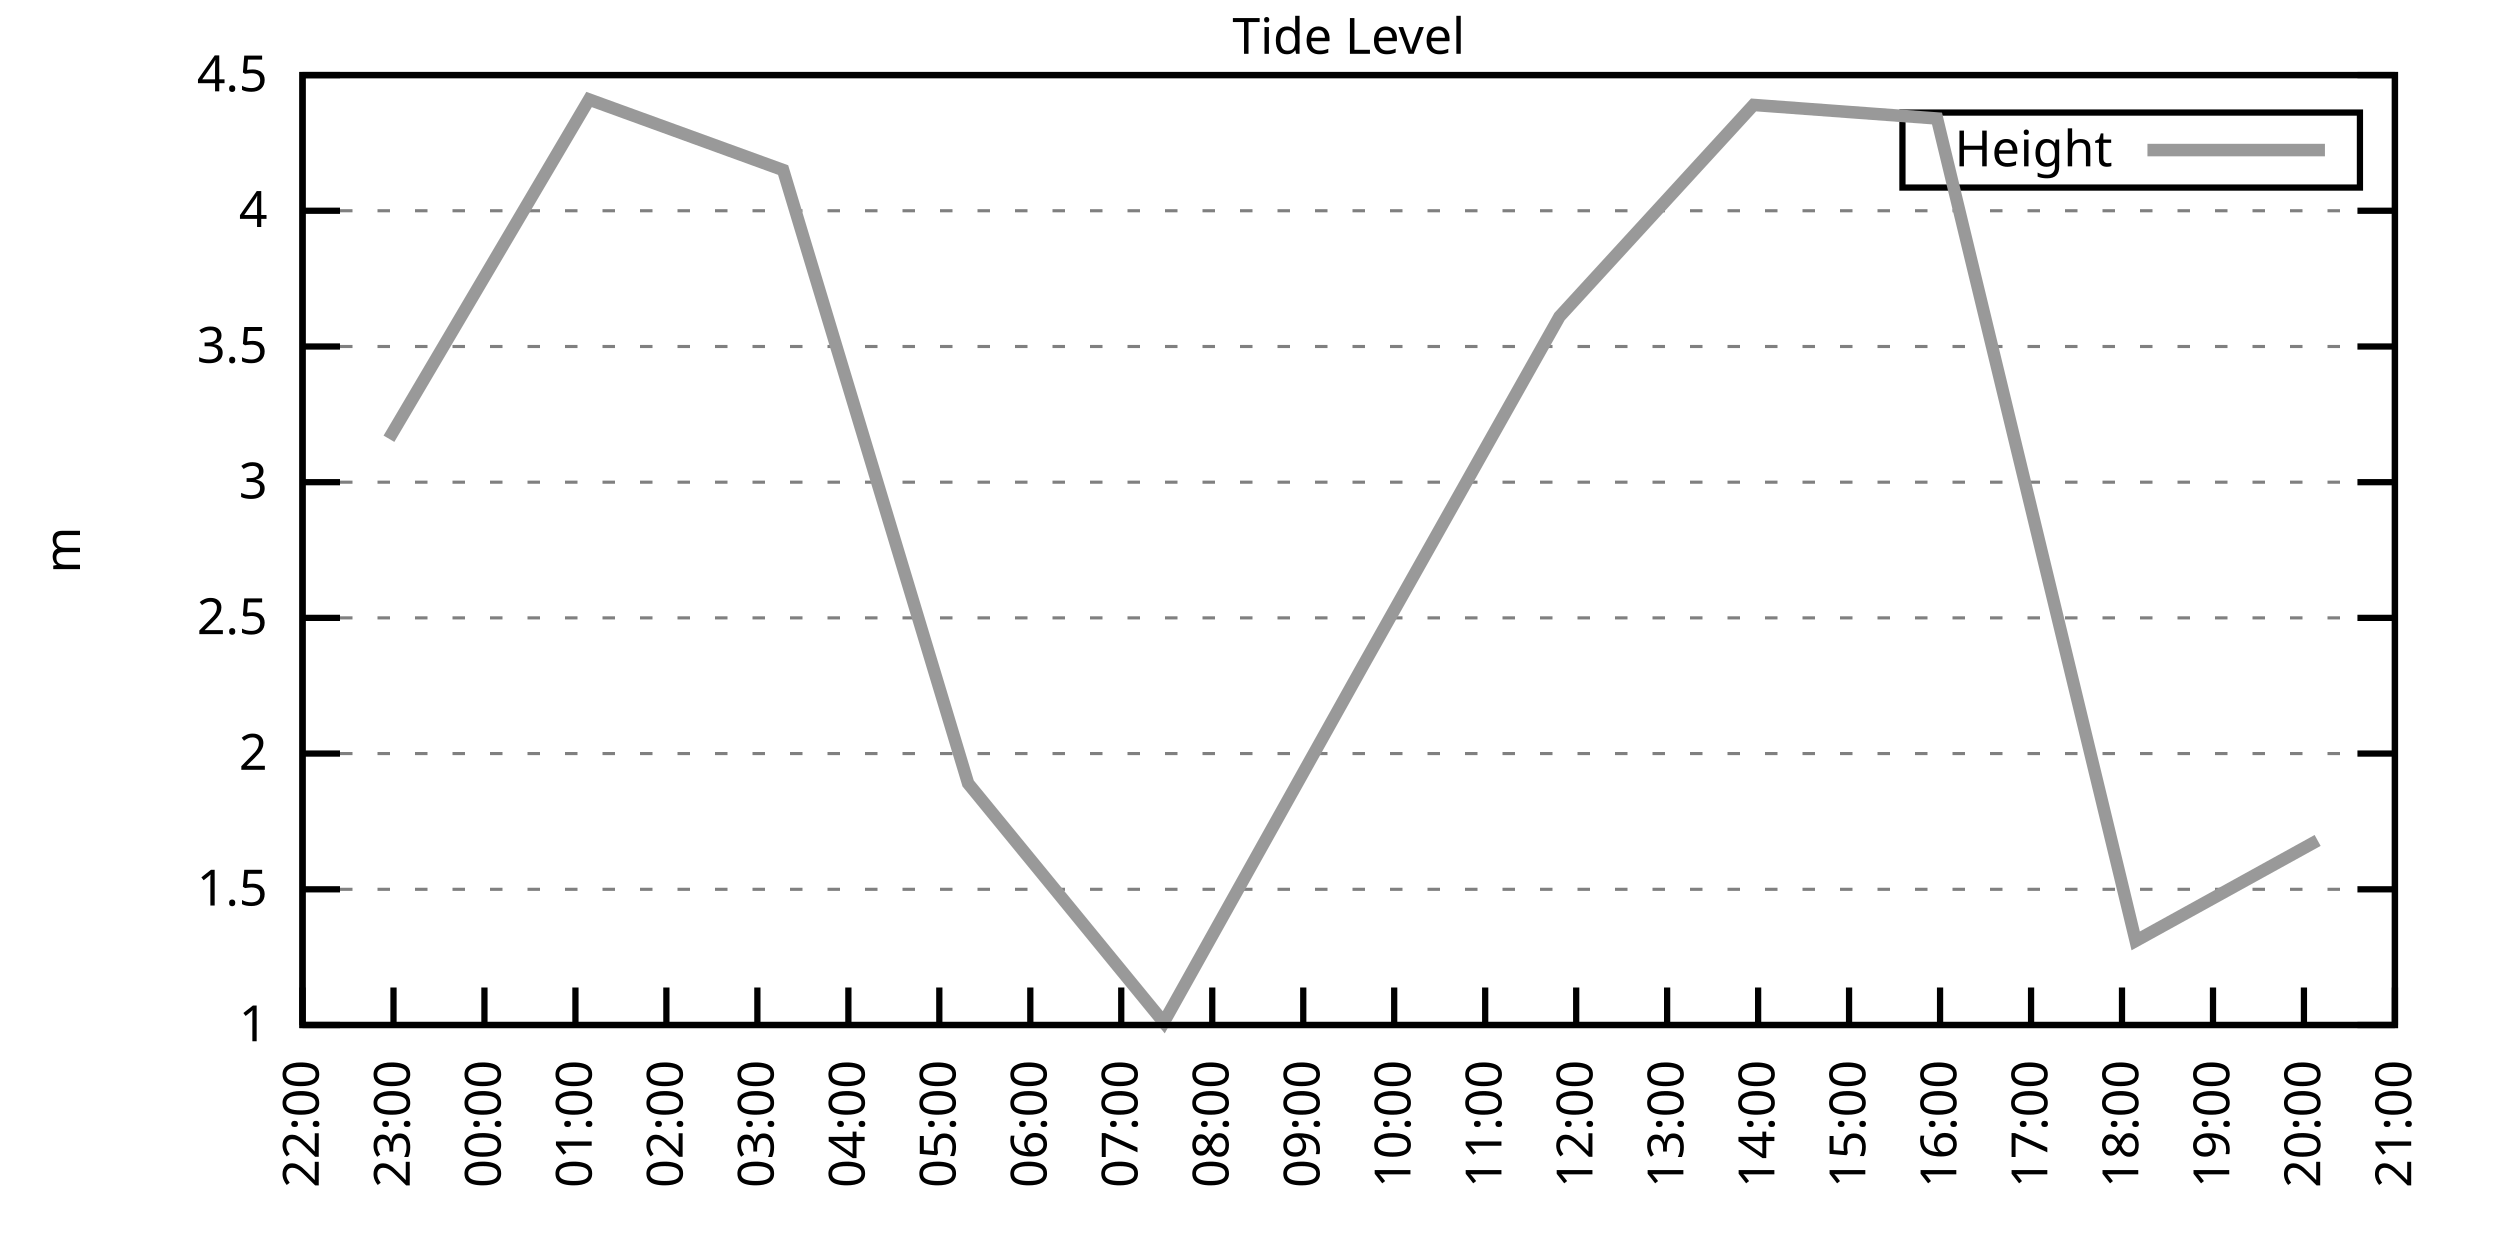
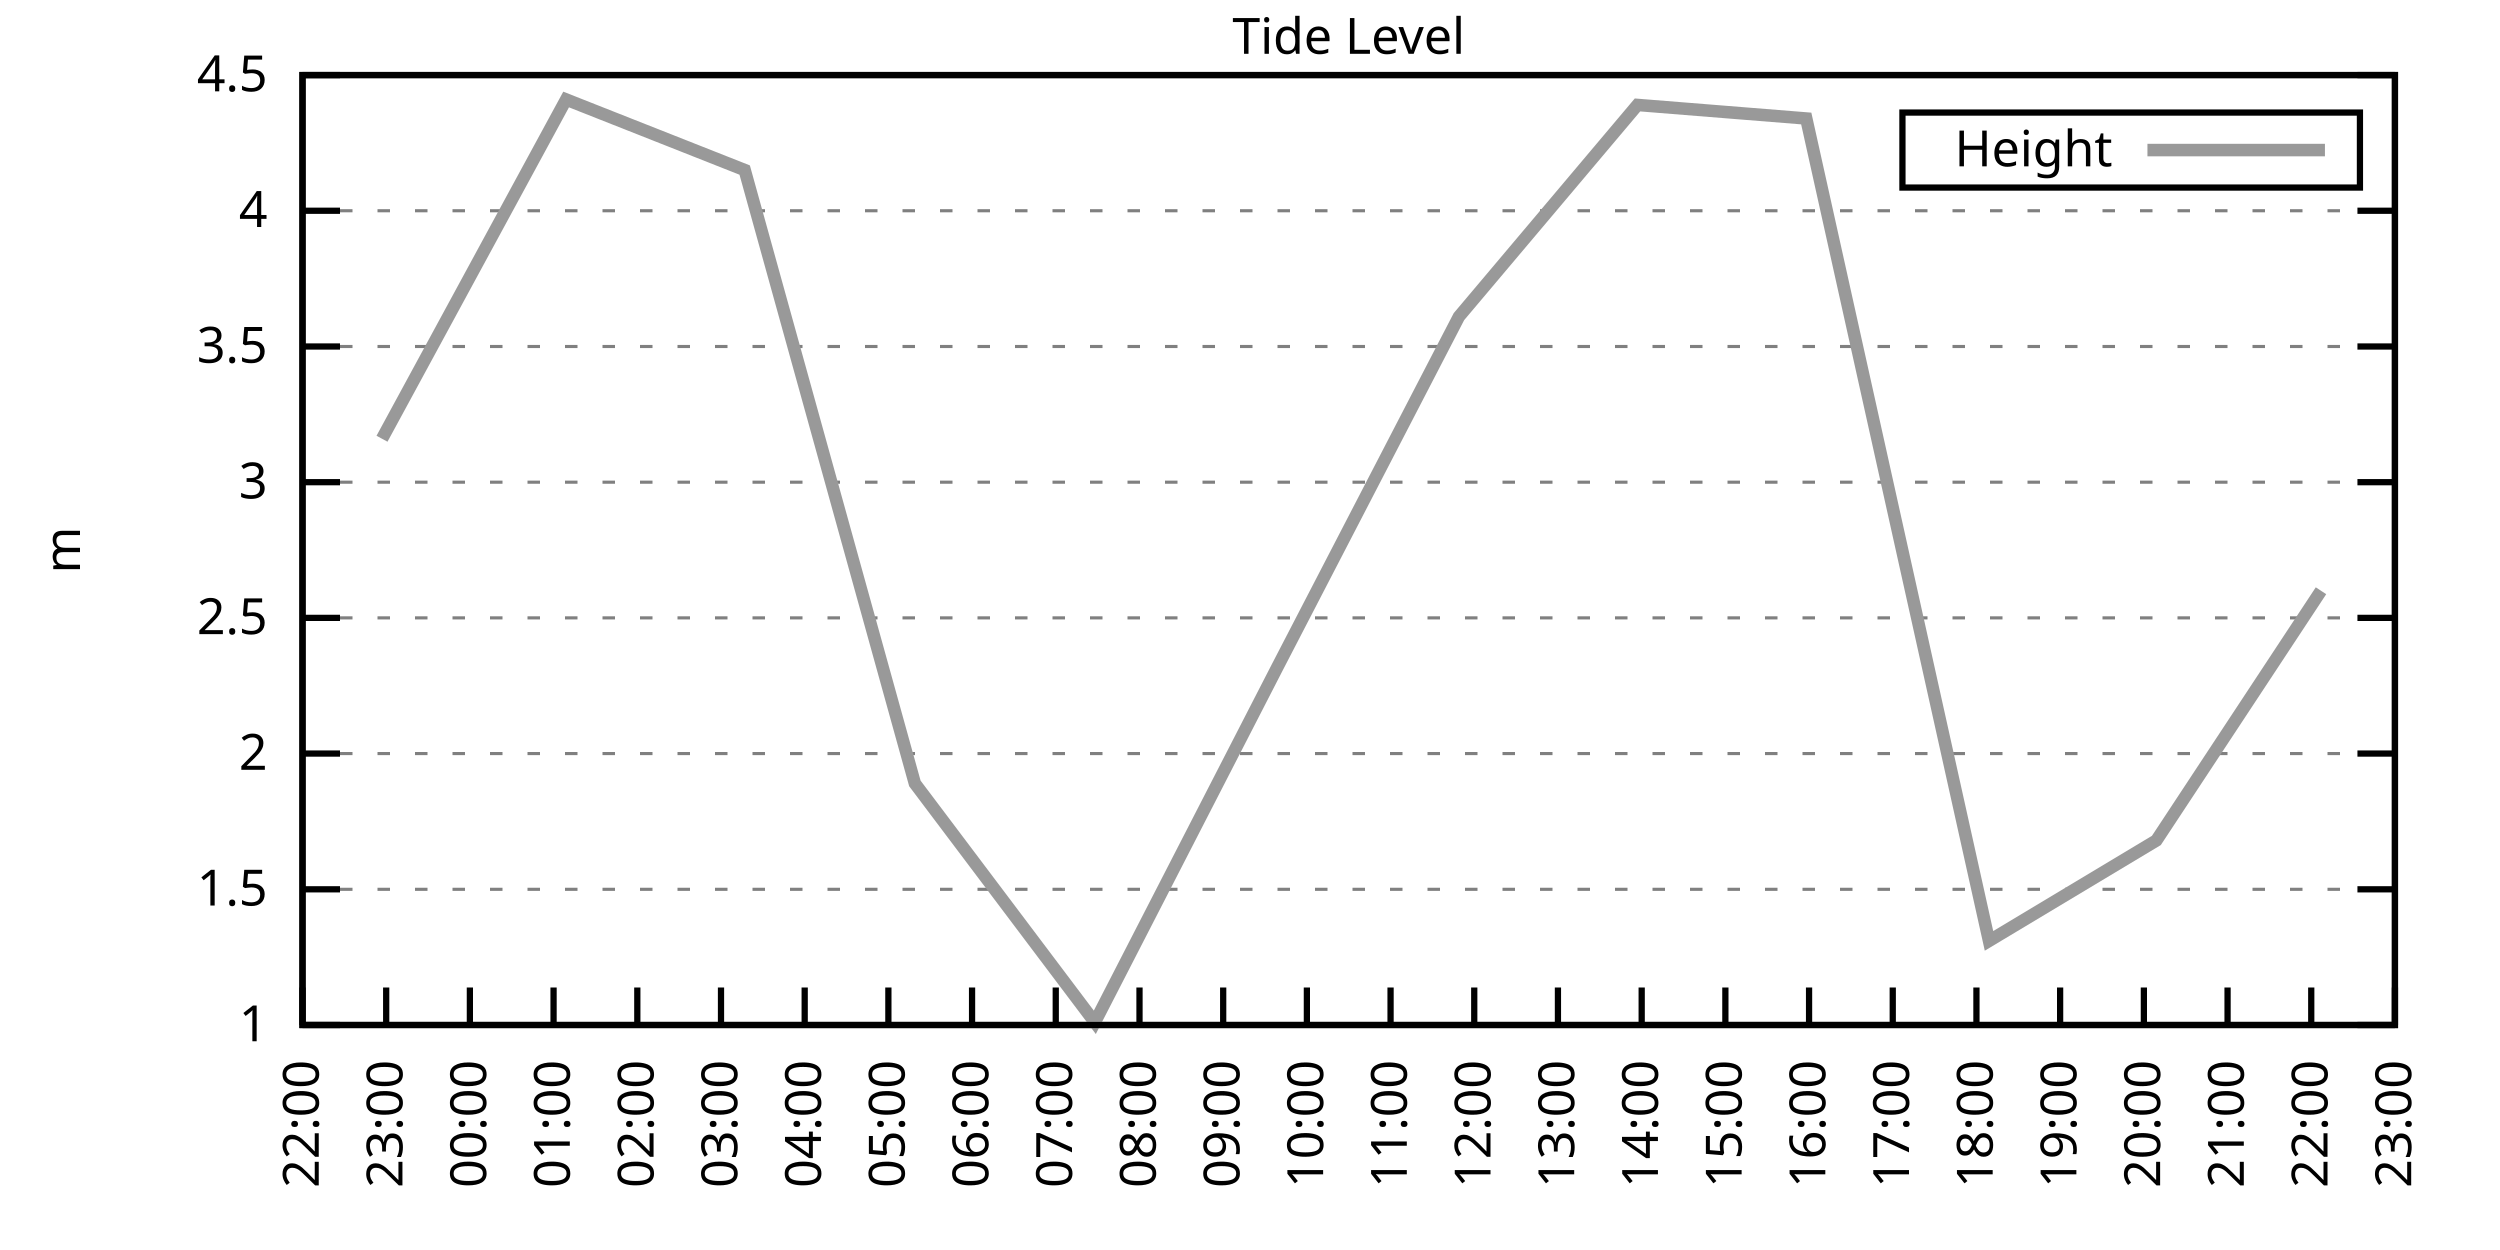
<svg xmlns="http://www.w3.org/2000/svg" xmlns:xlink="http://www.w3.org/1999/xlink" width="400" height="200" viewBox="0 0 400 200">
  <g id="gnuplot_canvas">
    <rect x="0" y="0" width="400" height="200" fill="none" />
    <defs>
      <circle id="gpDot" r="0.5" stroke-width="0.5" stroke="currentColor" />
      <path id="gpPt0" stroke-width="0.333" stroke="currentColor" d="M-1,0 h2 M0,-1 v2" />
      <path id="gpPt1" stroke-width="0.333" stroke="currentColor" d="M-1,-1 L1,1 M1,-1 L-1,1" />
      <path id="gpPt2" stroke-width="0.333" stroke="currentColor" d="M-1,0 L1,0 M0,-1 L0,1 M-1,-1 L1,1 M-1,1 L1,-1" />
      <rect id="gpPt3" stroke-width="0.333" stroke="currentColor" x="-1" y="-1" width="2" height="2" />
      <rect id="gpPt4" stroke-width="0.333" stroke="currentColor" fill="currentColor" x="-1" y="-1" width="2" height="2" />
      <circle id="gpPt5" stroke-width="0.333" stroke="currentColor" cx="0" cy="0" r="1" />
      <use xlink:href="#gpPt5" id="gpPt6" fill="currentColor" stroke="none" />
      <path id="gpPt7" stroke-width="0.333" stroke="currentColor" d="M0,-1.33 L-1.33,0.67 L1.33,0.67 z" />
      <use xlink:href="#gpPt7" id="gpPt8" fill="currentColor" stroke="none" />
      <use xlink:href="#gpPt7" id="gpPt9" stroke="currentColor" transform="rotate(180)" />
      <use xlink:href="#gpPt9" id="gpPt10" fill="currentColor" stroke="none" />
      <use xlink:href="#gpPt3" id="gpPt11" stroke="currentColor" transform="rotate(45)" />
      <use xlink:href="#gpPt11" id="gpPt12" fill="currentColor" stroke="none" />
      <path id="gpPt13" stroke-width="0.333" stroke="currentColor" d="M0,1.330 L1.265,0.411 L0.782,-1.067 L-0.782,-1.076 L-1.265,0.411 z" />
      <use xlink:href="#gpPt13" id="gpPt14" fill="currentColor" stroke="none" />
      <filter id="textbox" filterUnits="objectBoundingBox" x="0" y="0" height="1" width="1">
        <feFlood flood-color="white" flood-opacity="1" result="bgnd" />
        <feComposite in="SourceGraphic" in2="bgnd" operator="atop" />
      </filter>
      <filter id="greybox" filterUnits="objectBoundingBox" x="0" y="0" height="1" width="1">
        <feFlood flood-color="lightgrey" flood-opacity="1" result="grey" />
        <feComposite in="SourceGraphic" in2="grey" operator="atop" />
      </filter>
    </defs>
    <g fill="none" color="white" stroke="currentColor" stroke-width="1.00" stroke-linecap="butt" stroke-linejoin="miter">
</g>
    <g fill="none" color="black" stroke="currentColor" stroke-width="1.00" stroke-linecap="butt" stroke-linejoin="miter">
      <g stroke="none" shape-rendering="crispEdges">
        <polygon fill="rgb(255, 255, 255)" points="48.40,164.00 383.18,164.00 383.18,12.02 48.40,12.02 " />
      </g>
    </g>
    <g fill="none" color="black" stroke="currentColor" stroke-width="1.00" stroke-linecap="butt" stroke-linejoin="miter">
</g>
    <g fill="none" color="black" stroke="black" stroke-width="0.50" stroke-linecap="butt" stroke-linejoin="miter">
</g>
    <g fill="none" color="gray" stroke="currentColor" stroke-width="0.50" stroke-linecap="butt" stroke-linejoin="miter">
      <path stroke="gray" stroke-dasharray="2,4" class="gridline" d="M48.40,164.00 L383.19,164.00  " />
    </g>
    <g fill="none" color="gray" stroke="gray" stroke-width="1.00" stroke-linecap="butt" stroke-linejoin="miter">
</g>
    <g fill="none" color="black" stroke="currentColor" stroke-width="1.00" stroke-linecap="butt" stroke-linejoin="miter">
      <path stroke="black" d="M48.40,164.00 L54.40,164.00 M383.19,164.00 L377.19,164.00  " />
      <g transform="translate(42.80,166.60)" stroke="none" fill="black" font-family="Sans" font-size="8.00" text-anchor="end">
        <text>
          <tspan font-family="Sans"> 1</tspan>
        </text>
      </g>
    </g>
    <g fill="none" color="black" stroke="currentColor" stroke-width="1.00" stroke-linecap="butt" stroke-linejoin="miter">
</g>
    <g fill="none" color="black" stroke="black" stroke-width="0.50" stroke-linecap="butt" stroke-linejoin="miter">
</g>
    <g fill="none" color="gray" stroke="currentColor" stroke-width="0.50" stroke-linecap="butt" stroke-linejoin="miter">
      <path stroke="gray" stroke-dasharray="2,4" class="gridline" d="M48.40,142.29 L383.19,142.29  " />
    </g>
    <g fill="none" color="gray" stroke="gray" stroke-width="1.00" stroke-linecap="butt" stroke-linejoin="miter">
</g>
    <g fill="none" color="black" stroke="currentColor" stroke-width="1.00" stroke-linecap="butt" stroke-linejoin="miter">
      <path stroke="black" d="M48.40,142.29 L54.40,142.29 M383.19,142.29 L377.19,142.29  " />
      <g transform="translate(42.80,144.89)" stroke="none" fill="black" font-family="Sans" font-size="8.00" text-anchor="end">
        <text>
          <tspan font-family="Sans"> 1.5</tspan>
        </text>
      </g>
    </g>
    <g fill="none" color="black" stroke="currentColor" stroke-width="1.00" stroke-linecap="butt" stroke-linejoin="miter">
</g>
    <g fill="none" color="black" stroke="black" stroke-width="0.50" stroke-linecap="butt" stroke-linejoin="miter">
</g>
    <g fill="none" color="gray" stroke="currentColor" stroke-width="0.50" stroke-linecap="butt" stroke-linejoin="miter">
      <path stroke="gray" stroke-dasharray="2,4" class="gridline" d="M48.40,120.57 L383.19,120.57  " />
    </g>
    <g fill="none" color="gray" stroke="gray" stroke-width="1.00" stroke-linecap="butt" stroke-linejoin="miter">
</g>
    <g fill="none" color="black" stroke="currentColor" stroke-width="1.00" stroke-linecap="butt" stroke-linejoin="miter">
      <path stroke="black" d="M48.40,120.57 L54.40,120.57 M383.19,120.57 L377.19,120.57  " />
      <g transform="translate(42.80,123.17)" stroke="none" fill="black" font-family="Sans" font-size="8.00" text-anchor="end">
        <text>
          <tspan font-family="Sans"> 2</tspan>
        </text>
      </g>
    </g>
    <g fill="none" color="black" stroke="currentColor" stroke-width="1.00" stroke-linecap="butt" stroke-linejoin="miter">
</g>
    <g fill="none" color="black" stroke="black" stroke-width="0.50" stroke-linecap="butt" stroke-linejoin="miter">
</g>
    <g fill="none" color="gray" stroke="currentColor" stroke-width="0.50" stroke-linecap="butt" stroke-linejoin="miter">
      <path stroke="gray" stroke-dasharray="2,4" class="gridline" d="M48.40,98.86 L383.19,98.86  " />
    </g>
    <g fill="none" color="gray" stroke="gray" stroke-width="1.00" stroke-linecap="butt" stroke-linejoin="miter">
</g>
    <g fill="none" color="black" stroke="currentColor" stroke-width="1.00" stroke-linecap="butt" stroke-linejoin="miter">
      <path stroke="black" d="M48.40,98.86 L54.40,98.86 M383.19,98.86 L377.19,98.86  " />
      <g transform="translate(42.80,101.46)" stroke="none" fill="black" font-family="Sans" font-size="8.00" text-anchor="end">
        <text>
          <tspan font-family="Sans"> 2.5</tspan>
        </text>
      </g>
    </g>
    <g fill="none" color="black" stroke="currentColor" stroke-width="1.00" stroke-linecap="butt" stroke-linejoin="miter">
</g>
    <g fill="none" color="black" stroke="black" stroke-width="0.50" stroke-linecap="butt" stroke-linejoin="miter">
</g>
    <g fill="none" color="gray" stroke="currentColor" stroke-width="0.50" stroke-linecap="butt" stroke-linejoin="miter">
      <path stroke="gray" stroke-dasharray="2,4" class="gridline" d="M48.40,77.15 L383.19,77.15  " />
    </g>
    <g fill="none" color="gray" stroke="gray" stroke-width="1.00" stroke-linecap="butt" stroke-linejoin="miter">
</g>
    <g fill="none" color="black" stroke="currentColor" stroke-width="1.00" stroke-linecap="butt" stroke-linejoin="miter">
      <path stroke="black" d="M48.40,77.15 L54.40,77.15 M383.19,77.15 L377.19,77.15  " />
      <g transform="translate(42.80,79.75)" stroke="none" fill="black" font-family="Sans" font-size="8.00" text-anchor="end">
        <text>
          <tspan font-family="Sans"> 3</tspan>
        </text>
      </g>
    </g>
    <g fill="none" color="black" stroke="currentColor" stroke-width="1.00" stroke-linecap="butt" stroke-linejoin="miter">
</g>
    <g fill="none" color="black" stroke="black" stroke-width="0.50" stroke-linecap="butt" stroke-linejoin="miter">
</g>
    <g fill="none" color="gray" stroke="currentColor" stroke-width="0.50" stroke-linecap="butt" stroke-linejoin="miter">
      <path stroke="gray" stroke-dasharray="2,4" class="gridline" d="M48.40,55.44 L383.19,55.44  " />
    </g>
    <g fill="none" color="gray" stroke="gray" stroke-width="1.00" stroke-linecap="butt" stroke-linejoin="miter">
</g>
    <g fill="none" color="black" stroke="currentColor" stroke-width="1.00" stroke-linecap="butt" stroke-linejoin="miter">
      <path stroke="black" d="M48.40,55.44 L54.40,55.44 M383.19,55.44 L377.19,55.44  " />
      <g transform="translate(42.80,58.04)" stroke="none" fill="black" font-family="Sans" font-size="8.00" text-anchor="end">
        <text>
          <tspan font-family="Sans"> 3.5</tspan>
        </text>
      </g>
    </g>
    <g fill="none" color="black" stroke="currentColor" stroke-width="1.00" stroke-linecap="butt" stroke-linejoin="miter">
</g>
    <g fill="none" color="black" stroke="black" stroke-width="0.50" stroke-linecap="butt" stroke-linejoin="miter">
</g>
    <g fill="none" color="gray" stroke="currentColor" stroke-width="0.50" stroke-linecap="butt" stroke-linejoin="miter">
      <path stroke="gray" stroke-dasharray="2,4" class="gridline" d="M48.40,33.72 L383.19,33.72  " />
    </g>
    <g fill="none" color="gray" stroke="gray" stroke-width="1.00" stroke-linecap="butt" stroke-linejoin="miter">
</g>
    <g fill="none" color="black" stroke="currentColor" stroke-width="1.00" stroke-linecap="butt" stroke-linejoin="miter">
      <path stroke="black" d="M48.40,33.72 L54.40,33.72 M383.19,33.72 L377.19,33.72  " />
      <g transform="translate(42.80,36.32)" stroke="none" fill="black" font-family="Sans" font-size="8.00" text-anchor="end">
        <text>
          <tspan font-family="Sans"> 4</tspan>
        </text>
      </g>
    </g>
    <g fill="none" color="black" stroke="currentColor" stroke-width="1.00" stroke-linecap="butt" stroke-linejoin="miter">
</g>
    <g fill="none" color="black" stroke="black" stroke-width="0.50" stroke-linecap="butt" stroke-linejoin="miter">
</g>
    <g fill="none" color="gray" stroke="currentColor" stroke-width="0.50" stroke-linecap="butt" stroke-linejoin="miter">
      <path stroke="gray" stroke-dasharray="2,4" class="gridline" d="M48.40,12.01 L383.19,12.01  " />
    </g>
    <g fill="none" color="gray" stroke="gray" stroke-width="1.00" stroke-linecap="butt" stroke-linejoin="miter">
</g>
    <g fill="none" color="black" stroke="currentColor" stroke-width="1.00" stroke-linecap="butt" stroke-linejoin="miter">
      <path stroke="black" d="M48.40,12.01 L54.40,12.01 M383.19,12.01 L377.19,12.01  " />
      <g transform="translate(42.80,14.61)" stroke="none" fill="black" font-family="Sans" font-size="8.00" text-anchor="end">
        <text>
          <tspan font-family="Sans"> 4.5</tspan>
        </text>
      </g>
    </g>
    <g fill="none" color="black" stroke="currentColor" stroke-width="1.00" stroke-linecap="butt" stroke-linejoin="miter">
      <path stroke="black" d="M48.40,164.00 L48.40,158.00  " />
      <g transform="translate(51.00,169.60) rotate(270.00)" stroke="none" fill="black" font-family="Sans" font-size="8.00" text-anchor="end">
        <text>
          <tspan font-family="Sans">22:00</tspan>
        </text>
      </g>
    </g>
    <g fill="none" color="black" stroke="currentColor" stroke-width="1.00" stroke-linecap="butt" stroke-linejoin="miter">
-       <path stroke="black" d="M62.96,164.00 L62.96,158.00  " />
-       <g transform="translate(65.56,169.60) rotate(270.00)" stroke="none" fill="black" font-family="Sans" font-size="8.00" text-anchor="end">
+       <path stroke="black" d="M61.79,164.00 L61.79,158.00  " />
+       <g transform="translate(64.39,169.60) rotate(270.00)" stroke="none" fill="black" font-family="Sans" font-size="8.00" text-anchor="end">
        <text>
          <tspan font-family="Sans">23:00</tspan>
        </text>
      </g>
    </g>
    <g fill="none" color="black" stroke="currentColor" stroke-width="1.00" stroke-linecap="butt" stroke-linejoin="miter">
-       <path stroke="black" d="M77.51,164.00 L77.51,158.00  " />
-       <g transform="translate(80.11,169.60) rotate(270.00)" stroke="none" fill="black" font-family="Sans" font-size="8.00" text-anchor="end">
+       <path stroke="black" d="M75.18,164.00 L75.18,158.00  " />
+       <g transform="translate(77.78,169.60) rotate(270.00)" stroke="none" fill="black" font-family="Sans" font-size="8.00" text-anchor="end">
        <text>
          <tspan font-family="Sans">00:00</tspan>
        </text>
      </g>
    </g>
    <g fill="none" color="black" stroke="currentColor" stroke-width="1.00" stroke-linecap="butt" stroke-linejoin="miter">
-       <path stroke="black" d="M92.07,164.00 L92.07,158.00  " />
-       <g transform="translate(94.67,169.60) rotate(270.00)" stroke="none" fill="black" font-family="Sans" font-size="8.00" text-anchor="end">
+       <path stroke="black" d="M88.57,164.00 L88.57,158.00  " />
+       <g transform="translate(91.17,169.60) rotate(270.00)" stroke="none" fill="black" font-family="Sans" font-size="8.00" text-anchor="end">
        <text>
          <tspan font-family="Sans">01:00</tspan>
        </text>
      </g>
    </g>
    <g fill="none" color="black" stroke="currentColor" stroke-width="1.00" stroke-linecap="butt" stroke-linejoin="miter">
-       <path stroke="black" d="M106.62,164.00 L106.62,158.00  " />
-       <g transform="translate(109.22,169.60) rotate(270.00)" stroke="none" fill="black" font-family="Sans" font-size="8.00" text-anchor="end">
+       <path stroke="black" d="M101.97,164.00 L101.97,158.00  " />
+       <g transform="translate(104.57,169.60) rotate(270.00)" stroke="none" fill="black" font-family="Sans" font-size="8.00" text-anchor="end">
        <text>
          <tspan font-family="Sans">02:00</tspan>
        </text>
      </g>
    </g>
    <g fill="none" color="black" stroke="currentColor" stroke-width="1.00" stroke-linecap="butt" stroke-linejoin="miter">
-       <path stroke="black" d="M121.18,164.00 L121.18,158.00  " />
-       <g transform="translate(123.78,169.60) rotate(270.00)" stroke="none" fill="black" font-family="Sans" font-size="8.00" text-anchor="end">
+       <path stroke="black" d="M115.36,164.00 L115.36,158.00  " />
+       <g transform="translate(117.96,169.60) rotate(270.00)" stroke="none" fill="black" font-family="Sans" font-size="8.00" text-anchor="end">
        <text>
          <tspan font-family="Sans">03:00</tspan>
        </text>
      </g>
    </g>
    <g fill="none" color="black" stroke="currentColor" stroke-width="1.00" stroke-linecap="butt" stroke-linejoin="miter">
-       <path stroke="black" d="M135.74,164.00 L135.74,158.00  " />
-       <g transform="translate(138.34,169.60) rotate(270.00)" stroke="none" fill="black" font-family="Sans" font-size="8.00" text-anchor="end">
+       <path stroke="black" d="M128.75,164.00 L128.75,158.00  " />
+       <g transform="translate(131.35,169.60) rotate(270.00)" stroke="none" fill="black" font-family="Sans" font-size="8.00" text-anchor="end">
        <text>
          <tspan font-family="Sans">04:00</tspan>
        </text>
      </g>
    </g>
    <g fill="none" color="black" stroke="currentColor" stroke-width="1.00" stroke-linecap="butt" stroke-linejoin="miter">
-       <path stroke="black" d="M150.29,164.00 L150.29,158.00  " />
-       <g transform="translate(152.89,169.60) rotate(270.00)" stroke="none" fill="black" font-family="Sans" font-size="8.00" text-anchor="end">
+       <path stroke="black" d="M142.14,164.00 L142.14,158.00  " />
+       <g transform="translate(144.74,169.60) rotate(270.00)" stroke="none" fill="black" font-family="Sans" font-size="8.00" text-anchor="end">
        <text>
          <tspan font-family="Sans">05:00</tspan>
        </text>
      </g>
    </g>
    <g fill="none" color="black" stroke="currentColor" stroke-width="1.00" stroke-linecap="butt" stroke-linejoin="miter">
-       <path stroke="black" d="M164.85,164.00 L164.85,158.00  " />
-       <g transform="translate(167.45,169.60) rotate(270.00)" stroke="none" fill="black" font-family="Sans" font-size="8.00" text-anchor="end">
+       <path stroke="black" d="M155.53,164.00 L155.53,158.00  " />
+       <g transform="translate(158.13,169.60) rotate(270.00)" stroke="none" fill="black" font-family="Sans" font-size="8.00" text-anchor="end">
        <text>
          <tspan font-family="Sans">06:00</tspan>
        </text>
      </g>
    </g>
    <g fill="none" color="black" stroke="currentColor" stroke-width="1.00" stroke-linecap="butt" stroke-linejoin="miter">
-       <path stroke="black" d="M179.40,164.00 L179.40,158.00  " />
-       <g transform="translate(182.00,169.60) rotate(270.00)" stroke="none" fill="black" font-family="Sans" font-size="8.00" text-anchor="end">
+       <path stroke="black" d="M168.92,164.00 L168.92,158.00  " />
+       <g transform="translate(171.52,169.60) rotate(270.00)" stroke="none" fill="black" font-family="Sans" font-size="8.00" text-anchor="end">
        <text>
          <tspan font-family="Sans">07:00</tspan>
        </text>
      </g>
    </g>
    <g fill="none" color="black" stroke="currentColor" stroke-width="1.00" stroke-linecap="butt" stroke-linejoin="miter">
-       <path stroke="black" d="M193.96,164.00 L193.96,158.00  " />
-       <g transform="translate(196.56,169.60) rotate(270.00)" stroke="none" fill="black" font-family="Sans" font-size="8.00" text-anchor="end">
+       <path stroke="black" d="M182.32,164.00 L182.32,158.00  " />
+       <g transform="translate(184.92,169.60) rotate(270.00)" stroke="none" fill="black" font-family="Sans" font-size="8.00" text-anchor="end">
        <text>
          <tspan font-family="Sans">08:00</tspan>
        </text>
      </g>
    </g>
    <g fill="none" color="black" stroke="currentColor" stroke-width="1.00" stroke-linecap="butt" stroke-linejoin="miter">
-       <path stroke="black" d="M208.52,164.00 L208.52,158.00  " />
-       <g transform="translate(211.12,169.60) rotate(270.00)" stroke="none" fill="black" font-family="Sans" font-size="8.00" text-anchor="end">
+       <path stroke="black" d="M195.71,164.00 L195.71,158.00  " />
+       <g transform="translate(198.31,169.60) rotate(270.00)" stroke="none" fill="black" font-family="Sans" font-size="8.00" text-anchor="end">
        <text>
          <tspan font-family="Sans">09:00</tspan>
        </text>
      </g>
    </g>
    <g fill="none" color="black" stroke="currentColor" stroke-width="1.00" stroke-linecap="butt" stroke-linejoin="miter">
-       <path stroke="black" d="M223.07,164.00 L223.07,158.00  " />
-       <g transform="translate(225.67,169.60) rotate(270.00)" stroke="none" fill="black" font-family="Sans" font-size="8.00" text-anchor="end">
+       <path stroke="black" d="M209.10,164.00 L209.10,158.00  " />
+       <g transform="translate(211.70,169.60) rotate(270.00)" stroke="none" fill="black" font-family="Sans" font-size="8.00" text-anchor="end">
        <text>
          <tspan font-family="Sans">10:00</tspan>
        </text>
      </g>
    </g>
    <g fill="none" color="black" stroke="currentColor" stroke-width="1.00" stroke-linecap="butt" stroke-linejoin="miter">
-       <path stroke="black" d="M237.63,164.00 L237.63,158.00  " />
-       <g transform="translate(240.23,169.60) rotate(270.00)" stroke="none" fill="black" font-family="Sans" font-size="8.00" text-anchor="end">
+       <path stroke="black" d="M222.49,164.00 L222.49,158.00  " />
+       <g transform="translate(225.09,169.60) rotate(270.00)" stroke="none" fill="black" font-family="Sans" font-size="8.00" text-anchor="end">
        <text>
          <tspan font-family="Sans">11:00</tspan>
        </text>
      </g>
    </g>
    <g fill="none" color="black" stroke="currentColor" stroke-width="1.00" stroke-linecap="butt" stroke-linejoin="miter">
-       <path stroke="black" d="M252.19,164.00 L252.19,158.00  " />
-       <g transform="translate(254.79,169.60) rotate(270.00)" stroke="none" fill="black" font-family="Sans" font-size="8.00" text-anchor="end">
+       <path stroke="black" d="M235.88,164.00 L235.88,158.00  " />
+       <g transform="translate(238.48,169.60) rotate(270.00)" stroke="none" fill="black" font-family="Sans" font-size="8.00" text-anchor="end">
        <text>
          <tspan font-family="Sans">12:00</tspan>
        </text>
      </g>
    </g>
    <g fill="none" color="black" stroke="currentColor" stroke-width="1.00" stroke-linecap="butt" stroke-linejoin="miter">
-       <path stroke="black" d="M266.74,164.00 L266.74,158.00  " />
-       <g transform="translate(269.34,169.60) rotate(270.00)" stroke="none" fill="black" font-family="Sans" font-size="8.00" text-anchor="end">
+       <path stroke="black" d="M249.27,164.00 L249.27,158.00  " />
+       <g transform="translate(251.87,169.60) rotate(270.00)" stroke="none" fill="black" font-family="Sans" font-size="8.00" text-anchor="end">
        <text>
          <tspan font-family="Sans">13:00</tspan>
        </text>
      </g>
    </g>
    <g fill="none" color="black" stroke="currentColor" stroke-width="1.00" stroke-linecap="butt" stroke-linejoin="miter">
-       <path stroke="black" d="M281.30,164.00 L281.30,158.00  " />
-       <g transform="translate(283.90,169.60) rotate(270.00)" stroke="none" fill="black" font-family="Sans" font-size="8.00" text-anchor="end">
+       <path stroke="black" d="M262.67,164.00 L262.67,158.00  " />
+       <g transform="translate(265.27,169.60) rotate(270.00)" stroke="none" fill="black" font-family="Sans" font-size="8.00" text-anchor="end">
        <text>
          <tspan font-family="Sans">14:00</tspan>
        </text>
      </g>
    </g>
    <g fill="none" color="black" stroke="currentColor" stroke-width="1.00" stroke-linecap="butt" stroke-linejoin="miter">
-       <path stroke="black" d="M295.85,164.00 L295.85,158.00  " />
-       <g transform="translate(298.45,169.60) rotate(270.00)" stroke="none" fill="black" font-family="Sans" font-size="8.00" text-anchor="end">
+       <path stroke="black" d="M276.06,164.00 L276.06,158.00  " />
+       <g transform="translate(278.66,169.60) rotate(270.00)" stroke="none" fill="black" font-family="Sans" font-size="8.00" text-anchor="end">
        <text>
          <tspan font-family="Sans">15:00</tspan>
        </text>
      </g>
    </g>
    <g fill="none" color="black" stroke="currentColor" stroke-width="1.00" stroke-linecap="butt" stroke-linejoin="miter">
-       <path stroke="black" d="M310.41,164.00 L310.41,158.00  " />
-       <g transform="translate(313.01,169.60) rotate(270.00)" stroke="none" fill="black" font-family="Sans" font-size="8.00" text-anchor="end">
+       <path stroke="black" d="M289.45,164.00 L289.45,158.00  " />
+       <g transform="translate(292.05,169.60) rotate(270.00)" stroke="none" fill="black" font-family="Sans" font-size="8.00" text-anchor="end">
        <text>
          <tspan font-family="Sans">16:00</tspan>
        </text>
      </g>
    </g>
    <g fill="none" color="black" stroke="currentColor" stroke-width="1.00" stroke-linecap="butt" stroke-linejoin="miter">
-       <path stroke="black" d="M324.97,164.00 L324.97,158.00  " />
-       <g transform="translate(327.57,169.60) rotate(270.00)" stroke="none" fill="black" font-family="Sans" font-size="8.00" text-anchor="end">
+       <path stroke="black" d="M302.84,164.00 L302.84,158.00  " />
+       <g transform="translate(305.44,169.60) rotate(270.00)" stroke="none" fill="black" font-family="Sans" font-size="8.00" text-anchor="end">
        <text>
          <tspan font-family="Sans">17:00</tspan>
        </text>
      </g>
    </g>
    <g fill="none" color="black" stroke="currentColor" stroke-width="1.00" stroke-linecap="butt" stroke-linejoin="miter">
-       <path stroke="black" d="M339.52,164.00 L339.52,158.00  " />
-       <g transform="translate(342.12,169.60) rotate(270.00)" stroke="none" fill="black" font-family="Sans" font-size="8.00" text-anchor="end">
+       <path stroke="black" d="M316.23,164.00 L316.23,158.00  " />
+       <g transform="translate(318.83,169.60) rotate(270.00)" stroke="none" fill="black" font-family="Sans" font-size="8.00" text-anchor="end">
        <text>
          <tspan font-family="Sans">18:00</tspan>
        </text>
      </g>
    </g>
    <g fill="none" color="black" stroke="currentColor" stroke-width="1.00" stroke-linecap="butt" stroke-linejoin="miter">
-       <path stroke="black" d="M354.08,164.00 L354.08,158.00  " />
-       <g transform="translate(356.68,169.60) rotate(270.00)" stroke="none" fill="black" font-family="Sans" font-size="8.00" text-anchor="end">
+       <path stroke="black" d="M329.62,164.00 L329.62,158.00  " />
+       <g transform="translate(332.22,169.60) rotate(270.00)" stroke="none" fill="black" font-family="Sans" font-size="8.00" text-anchor="end">
        <text>
          <tspan font-family="Sans">19:00</tspan>
        </text>
      </g>
    </g>
    <g fill="none" color="black" stroke="currentColor" stroke-width="1.00" stroke-linecap="butt" stroke-linejoin="miter">
-       <path stroke="black" d="M368.63,164.00 L368.63,158.00  " />
-       <g transform="translate(371.23,169.60) rotate(270.00)" stroke="none" fill="black" font-family="Sans" font-size="8.00" text-anchor="end">
+       <path stroke="black" d="M343.02,164.00 L343.02,158.00  " />
+       <g transform="translate(345.62,169.60) rotate(270.00)" stroke="none" fill="black" font-family="Sans" font-size="8.00" text-anchor="end">
        <text>
          <tspan font-family="Sans">20:00</tspan>
+         </text>
+       </g>
+     </g>
+     <g fill="none" color="black" stroke="currentColor" stroke-width="1.00" stroke-linecap="butt" stroke-linejoin="miter">
+       <path stroke="black" d="M356.41,164.00 L356.41,158.00  " />
+       <g transform="translate(359.01,169.60) rotate(270.00)" stroke="none" fill="black" font-family="Sans" font-size="8.00" text-anchor="end">
+         <text>
+           <tspan font-family="Sans">21:00</tspan>
+         </text>
+       </g>
+     </g>
+     <g fill="none" color="black" stroke="currentColor" stroke-width="1.00" stroke-linecap="butt" stroke-linejoin="miter">
+       <path stroke="black" d="M369.80,164.00 L369.80,158.00  " />
+       <g transform="translate(372.40,169.60) rotate(270.00)" stroke="none" fill="black" font-family="Sans" font-size="8.00" text-anchor="end">
+         <text>
+           <tspan font-family="Sans">22:00</tspan>
        </text>
      </g>
    </g>
    <g fill="none" color="black" stroke="currentColor" stroke-width="1.00" stroke-linecap="butt" stroke-linejoin="miter">
      <path stroke="black" d="M383.19,164.00 L383.19,158.00  " />
      <g transform="translate(385.79,169.60) rotate(270.00)" stroke="none" fill="black" font-family="Sans" font-size="8.00" text-anchor="end">
        <text>
-           <tspan font-family="Sans">21:00</tspan>
+           <tspan font-family="Sans">23:00</tspan>
        </text>
      </g>
    </g>
    <g fill="none" color="black" stroke="currentColor" stroke-width="1.00" stroke-linecap="butt" stroke-linejoin="miter">
</g>
    <g fill="none" color="black" stroke="currentColor" stroke-width="1.00" stroke-linecap="butt" stroke-linejoin="miter">
      <path stroke="black" d="M48.40,12.01 L48.40,164.00 L383.19,164.00 L383.19,12.01 L48.40,12.01 Z  " />
    </g>
    <g fill="none" color="black" stroke="currentColor" stroke-width="1.00" stroke-linecap="butt" stroke-linejoin="miter">
</g>
    <g fill="none" color="black" stroke="currentColor" stroke-width="1.00" stroke-linecap="butt" stroke-linejoin="miter">
      <path stroke="black" d="M304.39,30.01 L304.39,18.01 L377.59,18.01 L377.59,30.01 L304.39,30.01 Z  " />
    </g>
    <g id="Tide_level_plot_1">
      <g fill="none" color="white" stroke="black" stroke-width="2.00" stroke-linecap="butt" stroke-linejoin="miter">
</g>
      <g fill="none" color="black" stroke="currentColor" stroke-width="2.00" stroke-linecap="butt" stroke-linejoin="miter">
        <g transform="translate(337.99,26.61)" stroke="none" fill="black" font-family="Sans" font-size="8.00" text-anchor="end">
          <text>
            <tspan font-family="Sans">Height</tspan>
          </text>
        </g>
      </g>
      <g fill="none" color="black" stroke="currentColor" stroke-width="2.00" stroke-linecap="butt" stroke-linejoin="miter">
-         <path stroke="rgb(153, 153, 153)" d="M343.59,24.01 L371.99,24.01 M62.23,70.20 L94.25,15.92 L125.30,27.21 L154.90,125.35 L186.20,163.57 L217.98,106.68   L249.52,50.66 L280.57,16.79 L309.92,18.96 L341.71,150.54 L370.82,134.47  " />
+         <path stroke="rgb(153, 153, 153)" d="M343.59,24.01 L371.99,24.01 M61.12,70.20 L90.58,15.92 L119.15,27.21 L146.38,125.35 L175.17,163.57 L204.41,106.68   L233.43,50.66 L262.00,16.79 L289.00,18.96 L318.24,150.54 L345.02,134.47 L371.36,94.52  " />
      </g>
    </g>
    <g fill="none" color="black" stroke="currentColor" stroke-width="2.00" stroke-linecap="butt" stroke-linejoin="miter">
</g>
    <g fill="none" color="black" stroke="black" stroke-width="1.00" stroke-linecap="butt" stroke-linejoin="miter">
</g>
    <g fill="none" color="black" stroke="currentColor" stroke-width="1.00" stroke-linecap="butt" stroke-linejoin="miter">
      <path stroke="black" d="M48.40,12.01 L48.40,164.00 L383.19,164.00 L383.19,12.01 L48.40,12.01 Z  " />
      <g transform="translate(12.80,88.01) rotate(270.00)" stroke="none" fill="black" font-family="Sans" font-size="8.00" text-anchor="middle">
        <text>
          <tspan font-family="Sans">m</tspan>
        </text>
      </g>
    </g>
    <g fill="none" color="black" stroke="currentColor" stroke-width="1.00" stroke-linecap="butt" stroke-linejoin="miter">
</g>
    <g fill="none" color="black" stroke="currentColor" stroke-width="1.00" stroke-linecap="butt" stroke-linejoin="miter">
      <g transform="translate(215.79,8.61)" stroke="none" fill="black" font-family="Sans" font-size="8.00" text-anchor="middle">
        <text>
          <tspan font-family="Sans">Tide Level</tspan>
        </text>
      </g>
    </g>
    <g fill="none" color="black" stroke="currentColor" stroke-width="1.00" stroke-linecap="butt" stroke-linejoin="miter">
</g>
  </g>
</svg>
